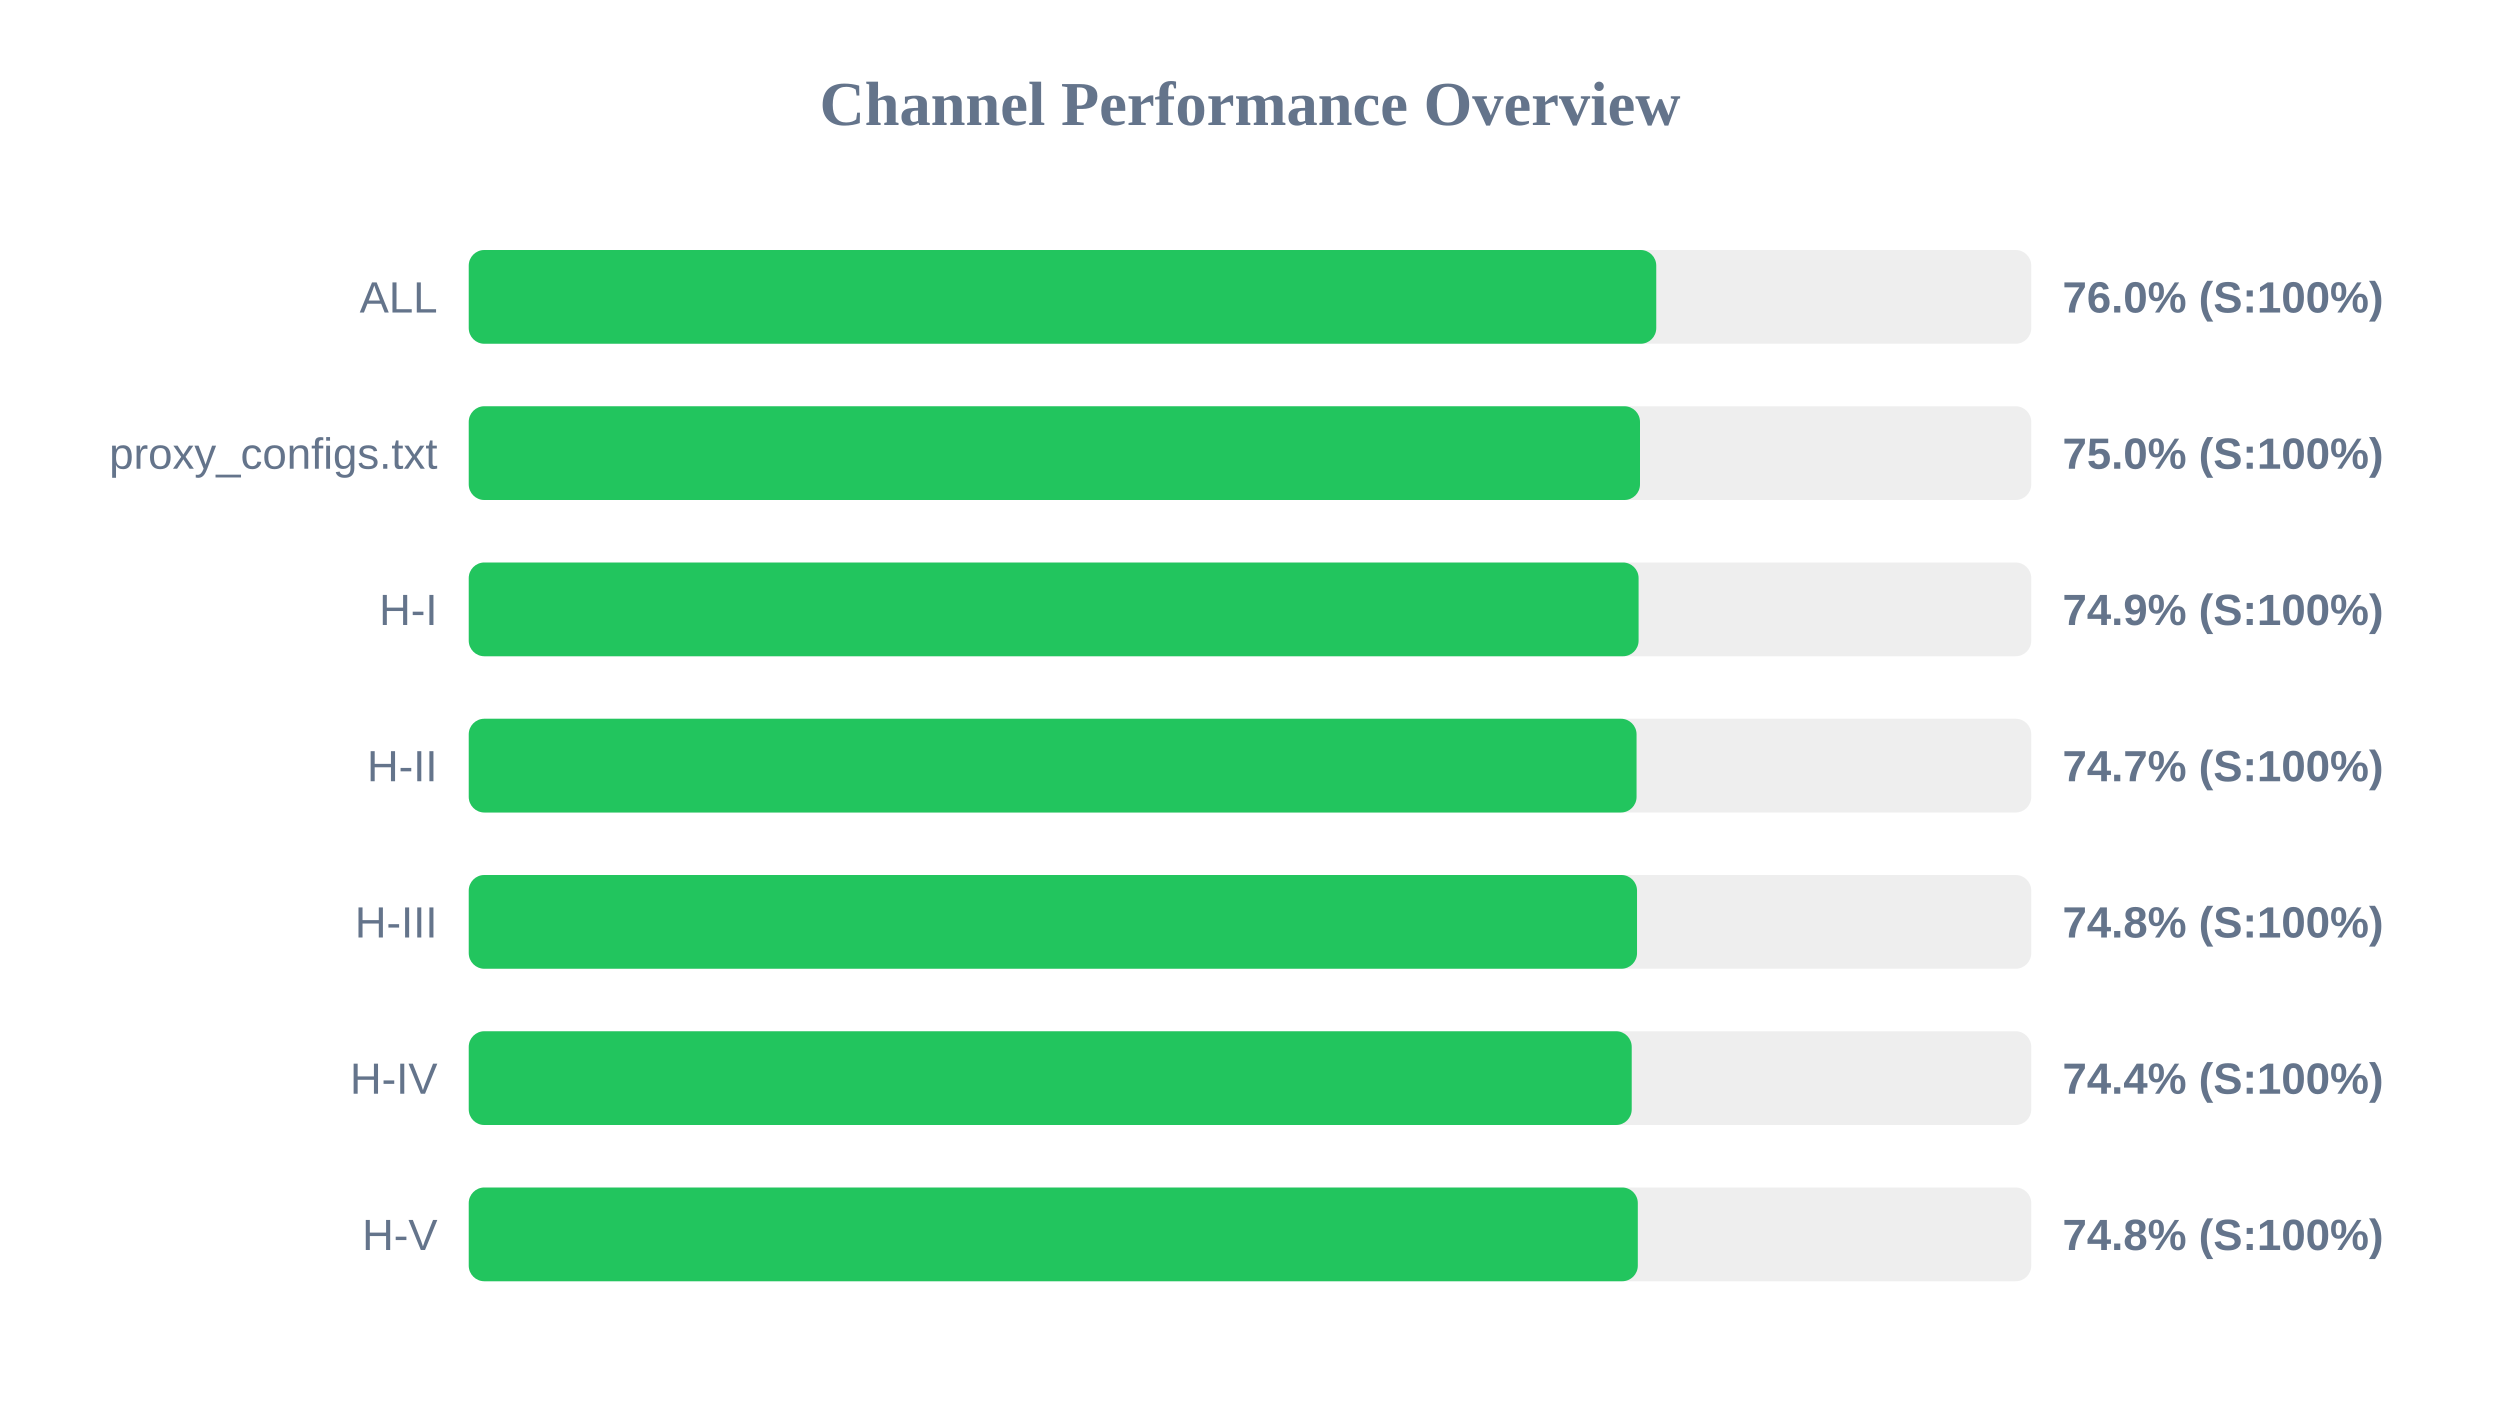
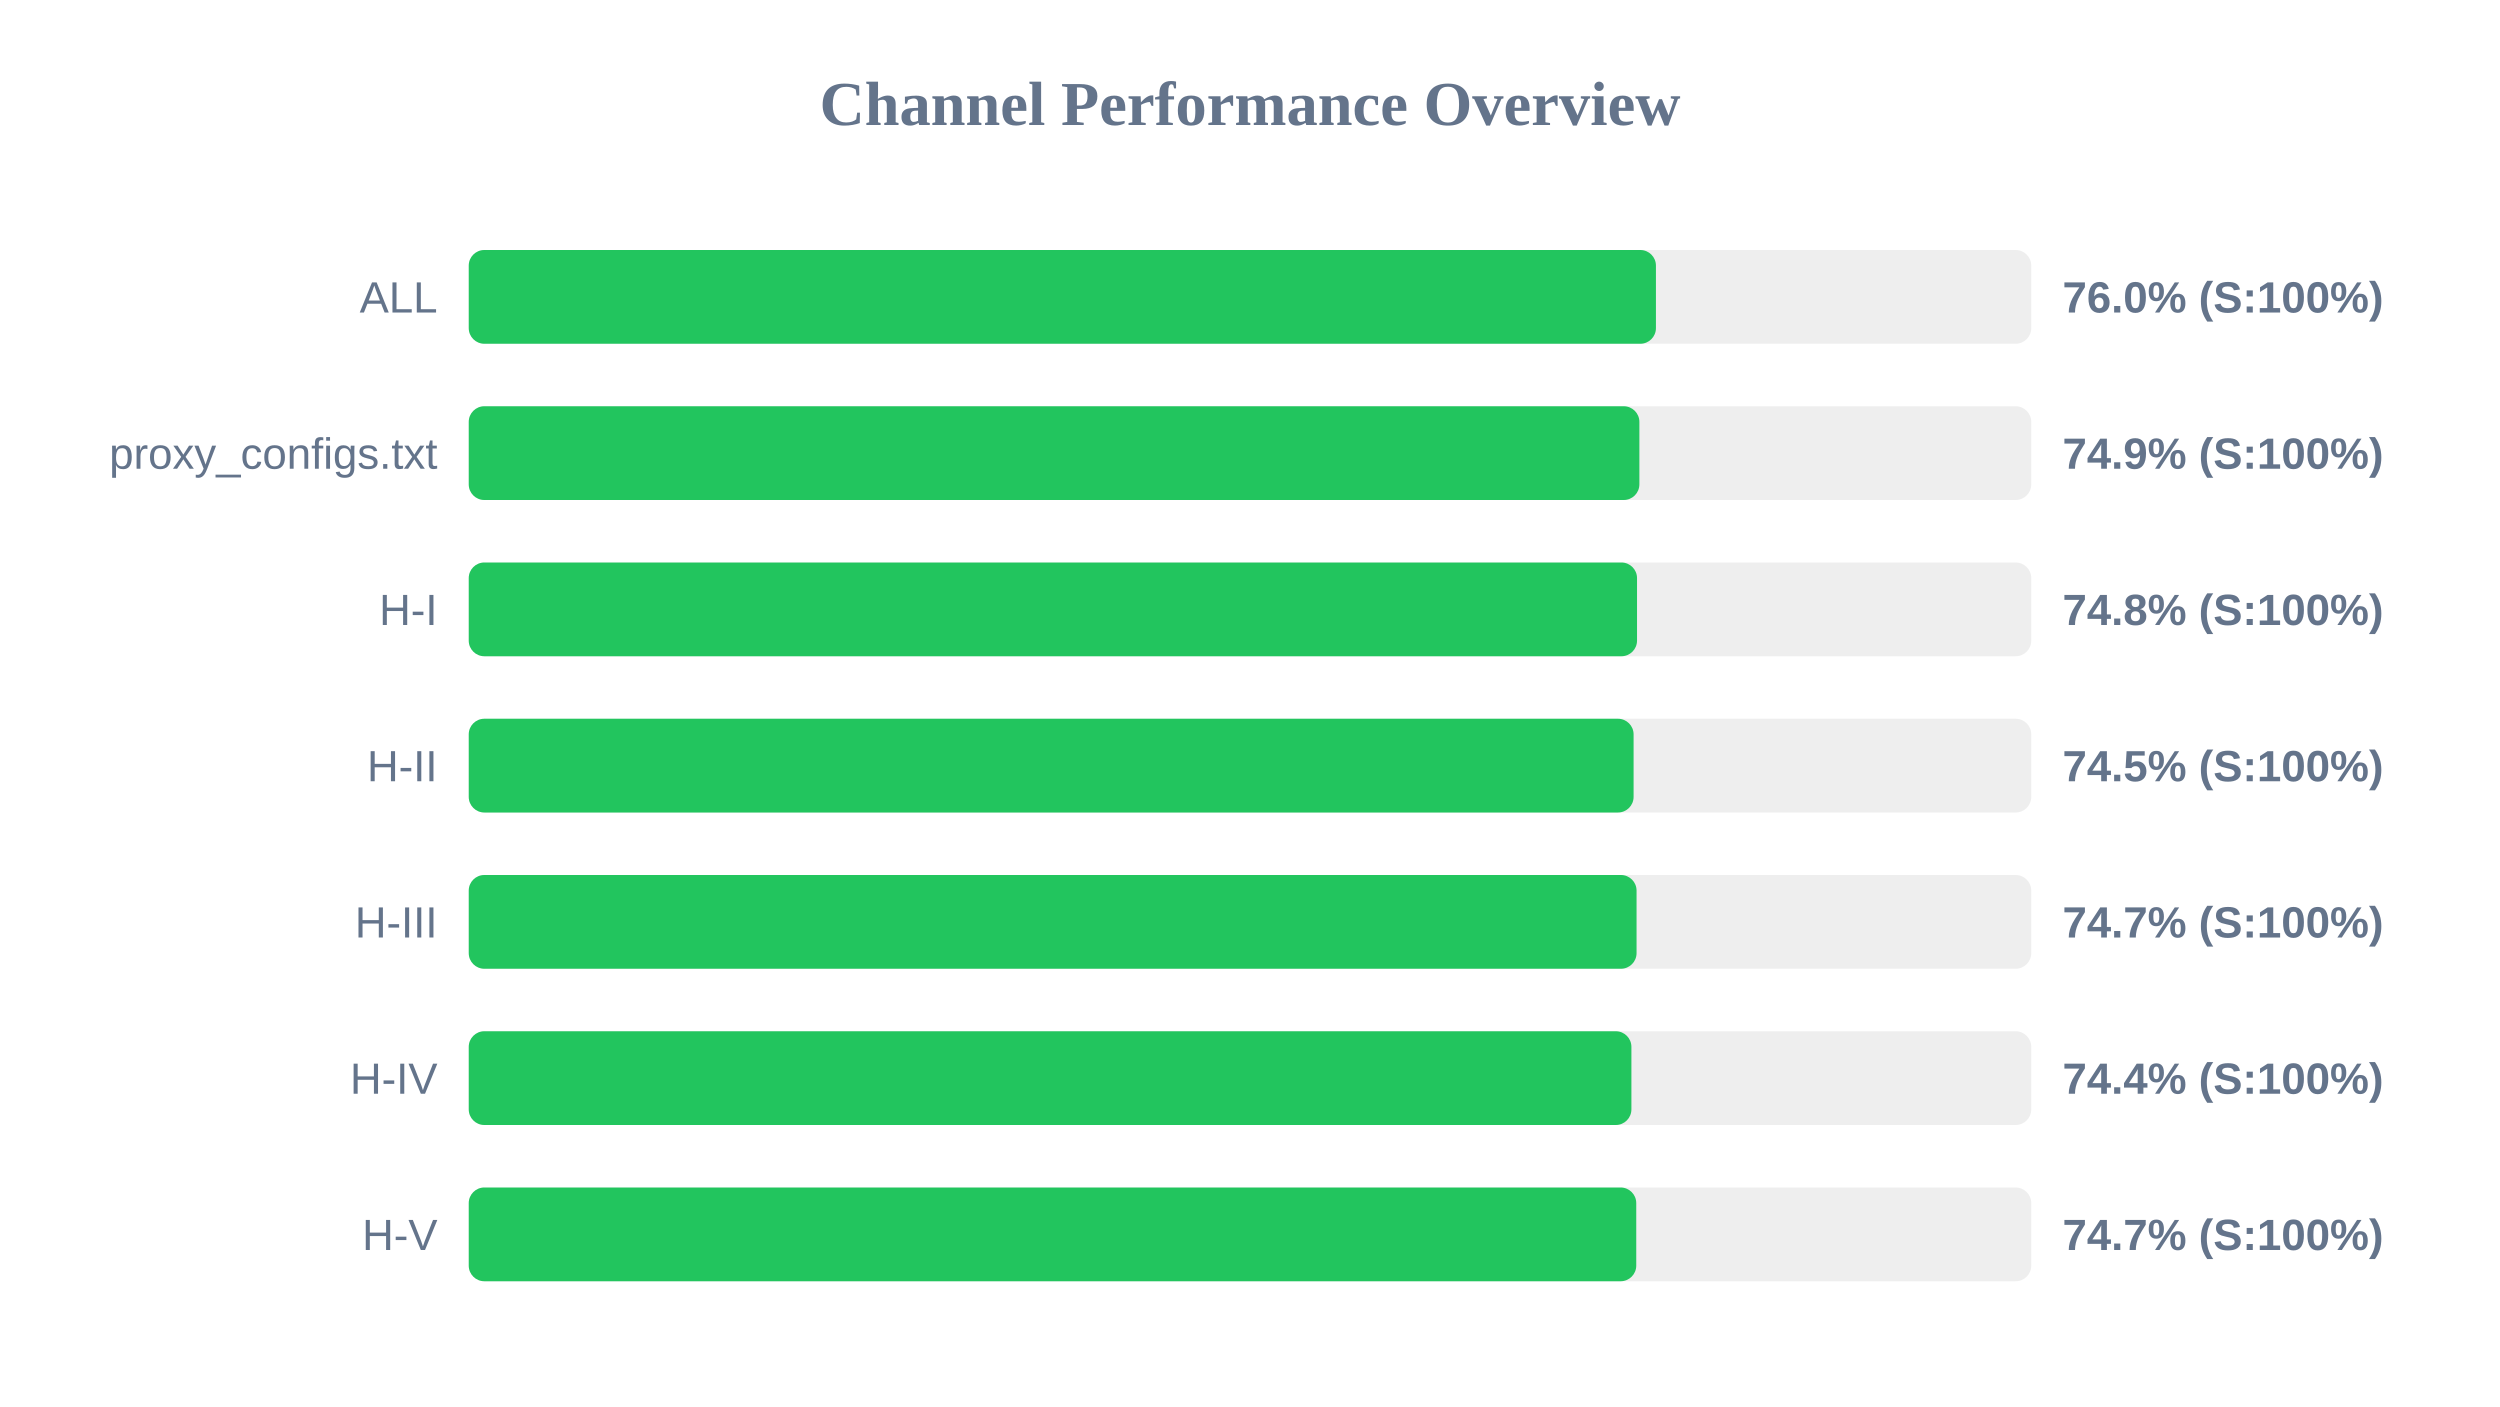
<svg xmlns="http://www.w3.org/2000/svg" width="800" height="450" version="1.1">
  <style>
        .row { font: 14px Arial; fill: #64748b; }
        .score { font: bold 14px Arial; fill: #64748b; }
    </style>
  <text x="400" y="40" text-anchor="middle" font-size="20px" font-weight="bold" fill="#64748b">Channel Performance Overview</text>
  <rect x="150" y="80" width="500" height="30" fill="#eee" rx="5" />
-   <rect x="150" y="80" width="380.0" height="30" fill="#22c55e" rx="5" />
+   <rect x="150" y="80" width="379.9" height="30" fill="#22c55e" rx="5" />
  <text x="140" y="100" text-anchor="end" class="row">ALL</text>
  <text x="660" y="100" text-anchor="start" class="score">76.0% (S:100%)</text>
  <rect x="150" y="130" width="500" height="30" fill="#eee" rx="5" />
-   <rect x="150" y="130" width="374.8" height="30" fill="#22c55e" rx="5" />
+   <rect x="150" y="130" width="374.6" height="30" fill="#22c55e" rx="5" />
  <text x="140" y="150" text-anchor="end" class="row">proxy_configs.txt</text>
-   <text x="660" y="150" text-anchor="start" class="score">75.0% (S:100%)</text>
+   <text x="660" y="150" text-anchor="start" class="score">74.9% (S:100%)</text>
  <rect x="150" y="180" width="500" height="30" fill="#eee" rx="5" />
-   <rect x="150" y="180" width="374.35" height="30" fill="#22c55e" rx="5" />
+   <rect x="150" y="180" width="373.85" height="30" fill="#22c55e" rx="5" />
  <text x="140" y="200" text-anchor="end" class="row">H-I</text>
-   <text x="660" y="200" text-anchor="start" class="score">74.9% (S:100%)</text>
+   <text x="660" y="200" text-anchor="start" class="score">74.8% (S:100%)</text>
  <rect x="150" y="230" width="500" height="30" fill="#eee" rx="5" />
-   <rect x="150" y="230" width="373.7" height="30" fill="#22c55e" rx="5" />
+   <rect x="150" y="230" width="372.75" height="30" fill="#22c55e" rx="5" />
  <text x="140" y="250" text-anchor="end" class="row">H-II</text>
-   <text x="660" y="250" text-anchor="start" class="score">74.7% (S:100%)</text>
+   <text x="660" y="250" text-anchor="start" class="score">74.5% (S:100%)</text>
  <rect x="150" y="280" width="500" height="30" fill="#eee" rx="5" />
-   <rect x="150" y="280" width="373.85" height="30" fill="#22c55e" rx="5" />
+   <rect x="150" y="280" width="373.7" height="30" fill="#22c55e" rx="5" />
  <text x="140" y="300" text-anchor="end" class="row">H-III</text>
-   <text x="660" y="300" text-anchor="start" class="score">74.8% (S:100%)</text>
+   <text x="660" y="300" text-anchor="start" class="score">74.7% (S:100%)</text>
  <rect x="150" y="330" width="500" height="30" fill="#eee" rx="5" />
-   <rect x="150" y="330" width="372.15" height="30" fill="#22c55e" rx="5" />
+   <rect x="150" y="330" width="372.05" height="30" fill="#22c55e" rx="5" />
  <text x="140" y="350" text-anchor="end" class="row">H-IV</text>
  <text x="660" y="350" text-anchor="start" class="score">74.4% (S:100%)</text>
  <rect x="150" y="380" width="500" height="30" fill="#eee" rx="5" />
-   <rect x="150" y="380" width="374.1" height="30" fill="#22c55e" rx="5" />
+   <rect x="150" y="380" width="373.6" height="30" fill="#22c55e" rx="5" />
  <text x="140" y="400" text-anchor="end" class="row">H-V</text>
-   <text x="660" y="400" text-anchor="start" class="score">74.8% (S:100%)</text>
+   <text x="660" y="400" text-anchor="start" class="score">74.7% (S:100%)</text>
</svg>
